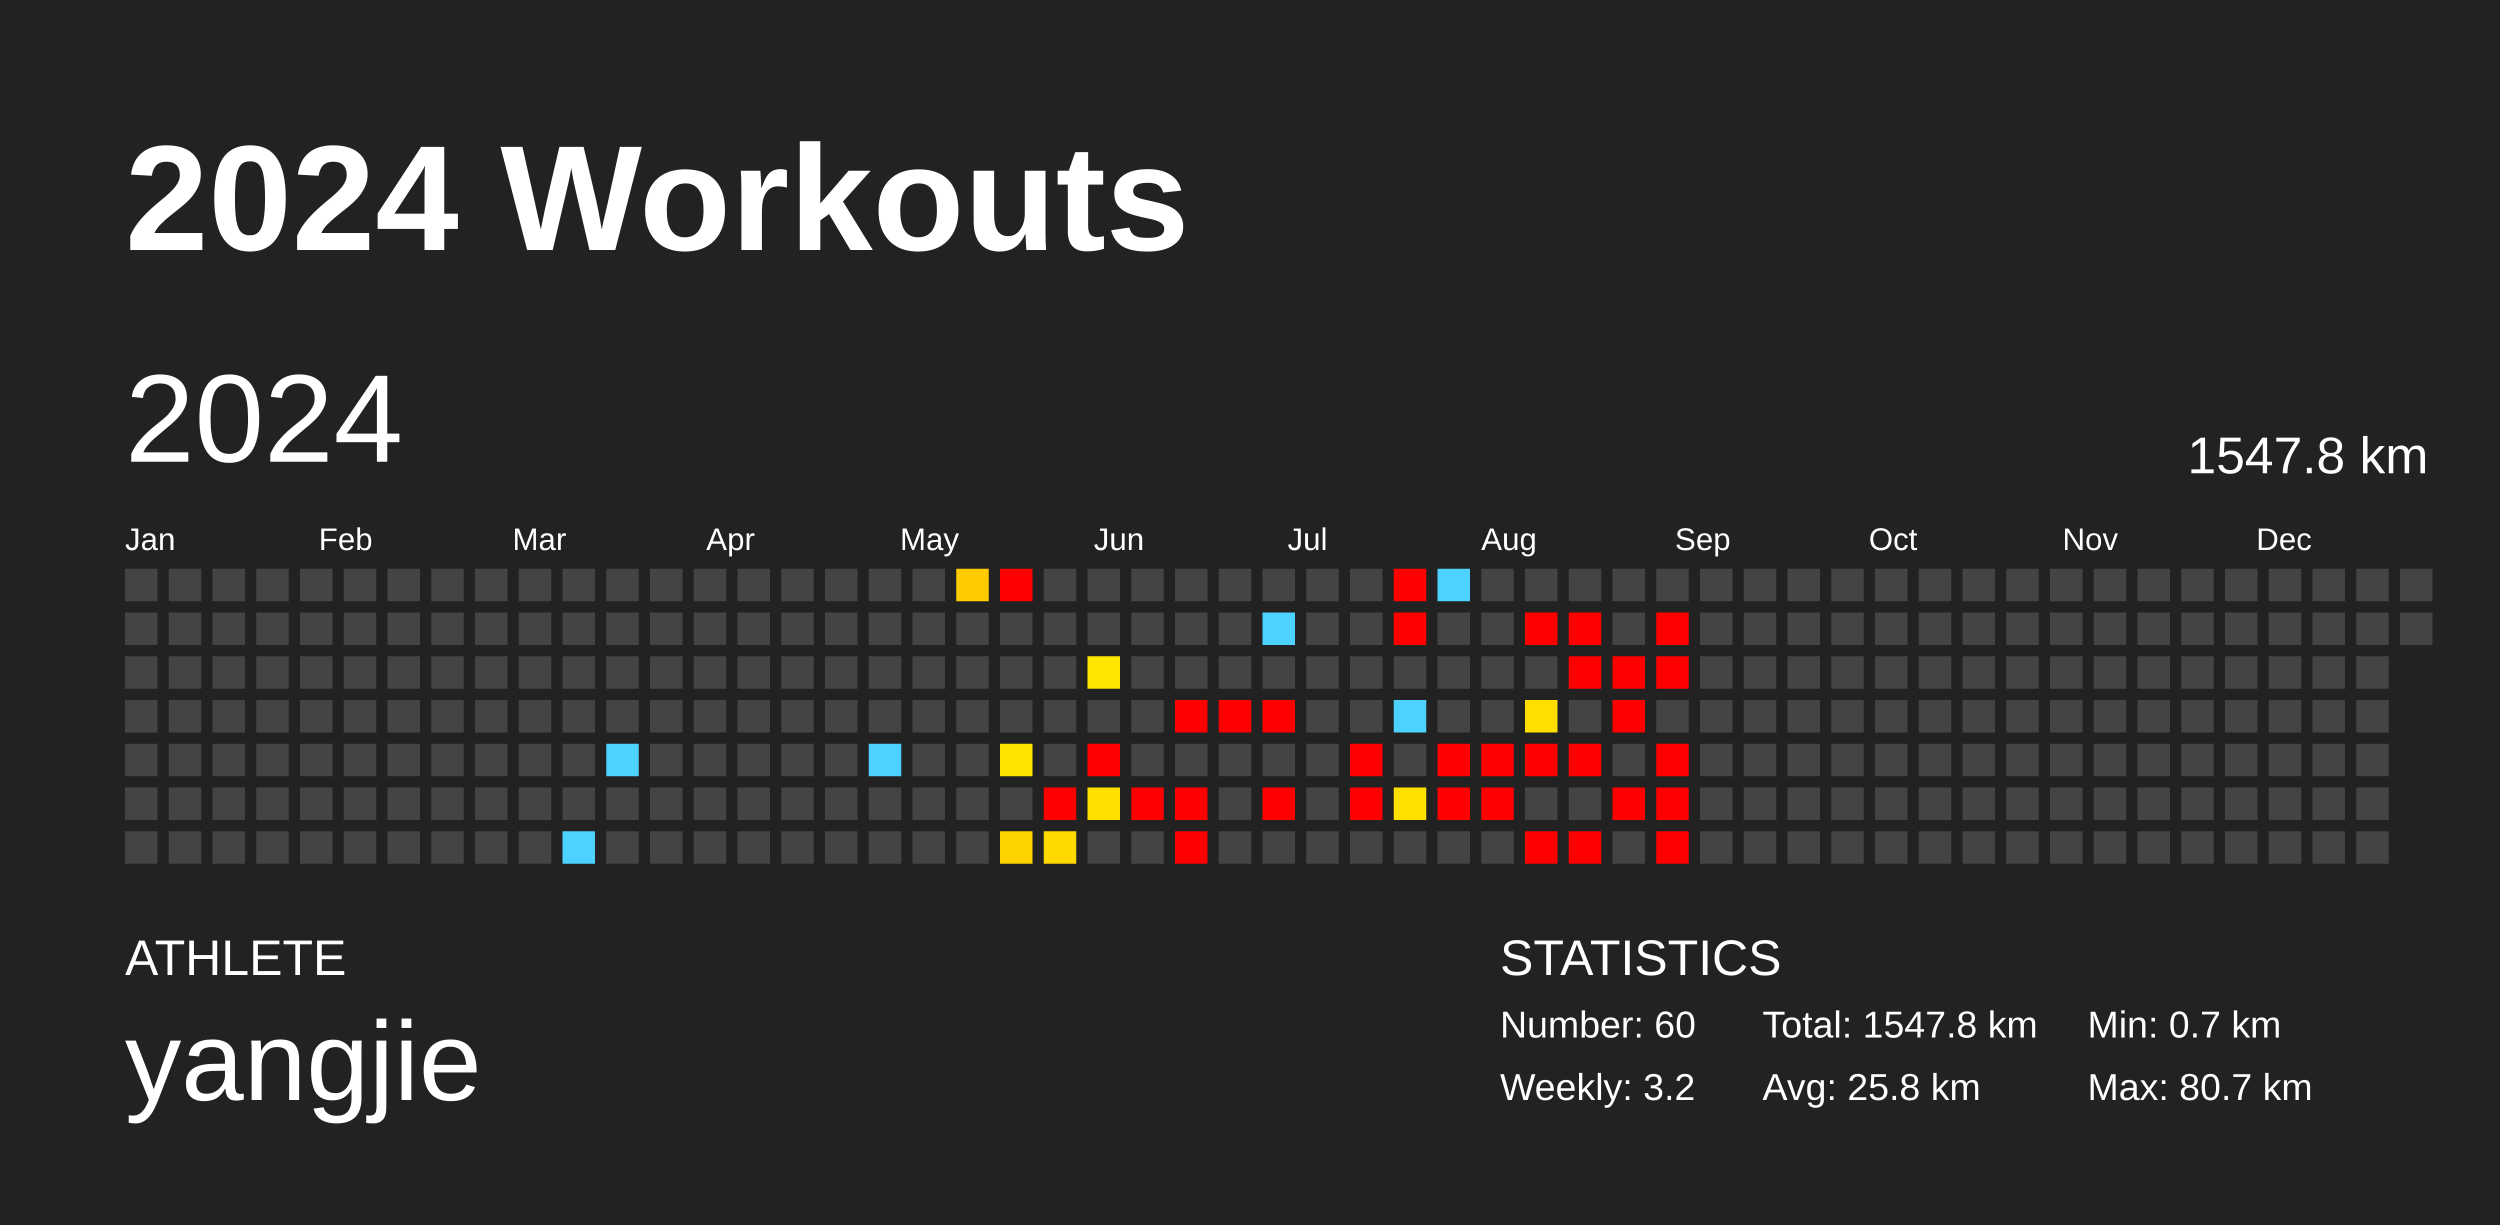
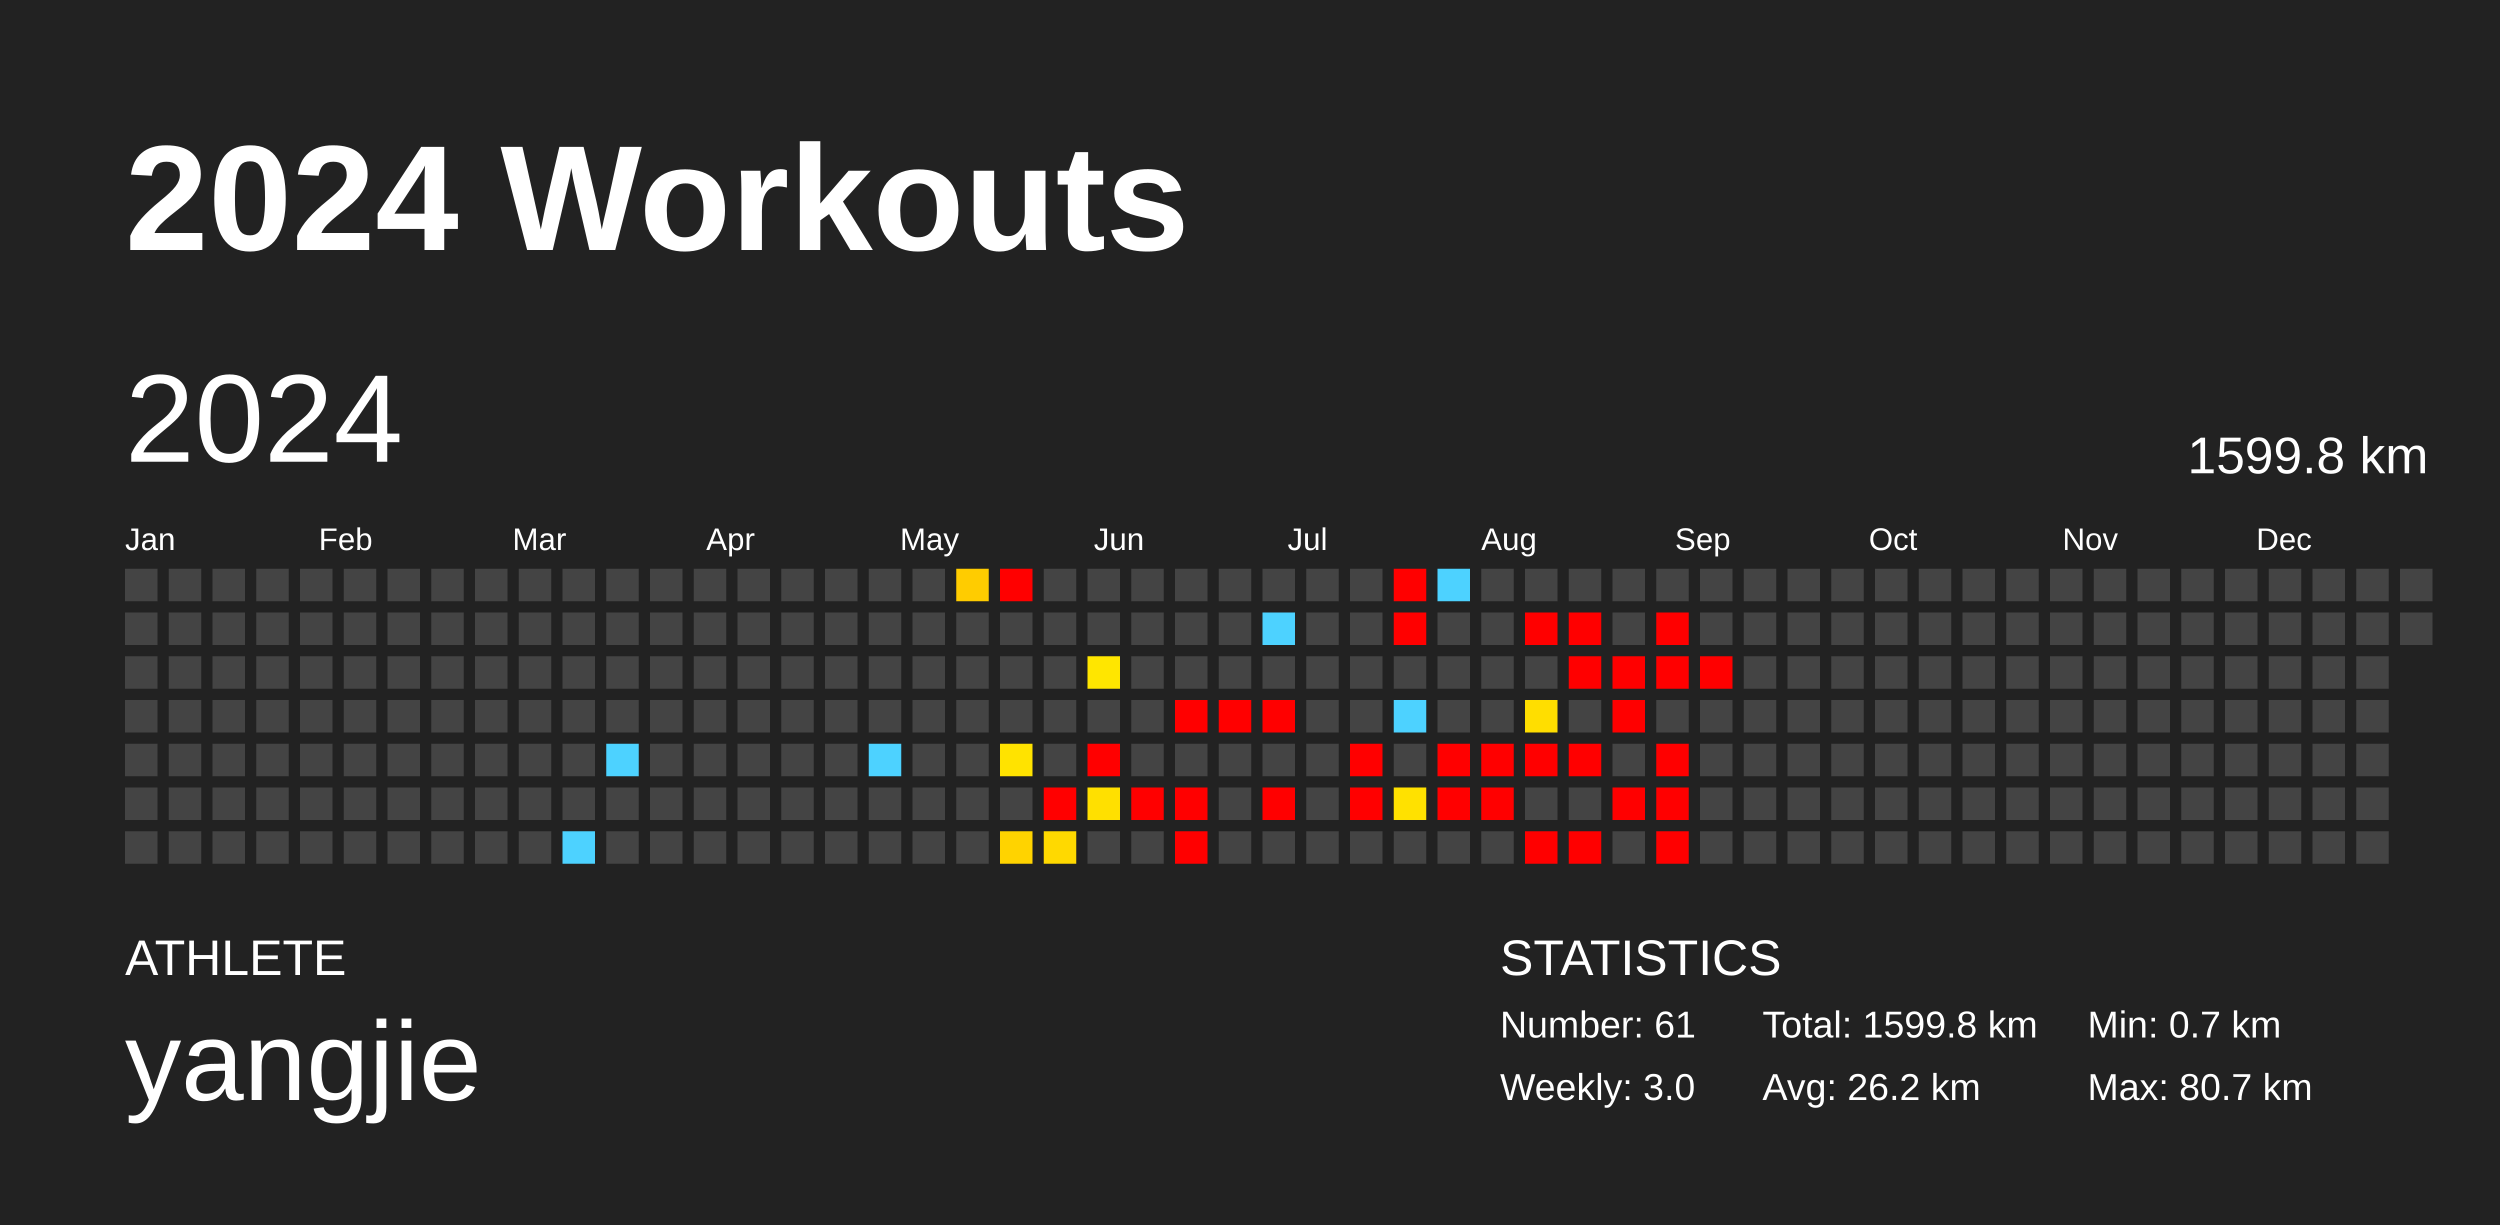
<svg xmlns="http://www.w3.org/2000/svg" baseProfile="full" height="98mm" version="1.1" viewBox="0,0,200,98" width="200mm">
  <defs />
  <rect fill="#222222" height="98" width="200" x="0" y="0" />
  <text fill="#FFFFFF" style="font-size:12px; font-family:Arial; font-weight:bold;" x="10" y="20">2024 Workouts</text>
  <text fill="#FFFFFF" style="font-size:4px; font-family:Arial" x="10" y="78">ATHLETE</text>
  <text fill="#FFFFFF" style="font-size:9px; font-family:Arial" x="10" y="88">yangjie</text>
  <text fill="#FFFFFF" style="font-size:4px; font-family:Arial" x="120" y="78">STATISTICS</text>
-   <text fill="#FFFFFF" style="font-size:3px; font-family:Arial" x="120" y="83">Number: 60</text>
-   <text fill="#FFFFFF" style="font-size:3px; font-family:Arial" x="120" y="88">Weekly: 3.2</text>
-   <text fill="#FFFFFF" style="font-size:3px; font-family:Arial" x="141" y="83">Total: 1547.8 km</text>
-   <text fill="#FFFFFF" style="font-size:3px; font-family:Arial" x="141" y="88">Avg: 25.8 km</text>
+   <text fill="#FFFFFF" style="font-size:3px; font-family:Arial" x="120" y="83">Number: 61</text>
+   <text fill="#FFFFFF" style="font-size:3px; font-family:Arial" x="120" y="88">Weekly: 3.0</text>
+   <text fill="#FFFFFF" style="font-size:3px; font-family:Arial" x="141" y="83">Total: 1599.8 km</text>
+   <text fill="#FFFFFF" style="font-size:3px; font-family:Arial" x="141" y="88">Avg: 26.2 km</text>
  <text fill="#FFFFFF" style="font-size:3px; font-family:Arial" x="167" y="83">Min: 0.7 km</text>
  <text fill="#FFFFFF" style="font-size:3px; font-family:Arial" x="167" y="88">Max: 80.7 km</text>
  <text dominant-baseline="hanging" fill="#FFFFFF" style="font-size:10.0px; font-family:Arial;" x="10" y="30">2024</text>
-   <text dominant-baseline="hanging" fill="#FFFFFF" style="font-size:4.125px; font-family:Arial;" x="175" y="35">1547.8 km</text>
+   <text dominant-baseline="hanging" fill="#FFFFFF" style="font-size:4.125px; font-family:Arial;" x="175" y="35">1599.8 km</text>
  <text fill="#FFFFFF" style="font-size:2.5px; font-family:Arial" x="10.0" y="44">Jan</text>
  <text fill="#FFFFFF" style="font-size:2.5px; font-family:Arial" x="25.5" y="44">Feb</text>
  <text fill="#FFFFFF" style="font-size:2.5px; font-family:Arial" x="41.0" y="44">Mar</text>
  <text fill="#FFFFFF" style="font-size:2.5px; font-family:Arial" x="56.5" y="44">Apr</text>
  <text fill="#FFFFFF" style="font-size:2.5px; font-family:Arial" x="72.0" y="44">May</text>
  <text fill="#FFFFFF" style="font-size:2.5px; font-family:Arial" x="87.5" y="44">Jun</text>
  <text fill="#FFFFFF" style="font-size:2.5px; font-family:Arial" x="103.0" y="44">Jul</text>
  <text fill="#FFFFFF" style="font-size:2.5px; font-family:Arial" x="118.5" y="44">Aug</text>
  <text fill="#FFFFFF" style="font-size:2.5px; font-family:Arial" x="134.0" y="44">Sep</text>
  <text fill="#FFFFFF" style="font-size:2.5px; font-family:Arial" x="149.5" y="44">Oct</text>
  <text fill="#FFFFFF" style="font-size:2.5px; font-family:Arial" x="165.0" y="44">Nov</text>
  <text fill="#FFFFFF" style="font-size:2.5px; font-family:Arial" x="180.5" y="44">Dec</text>
  <rect fill="#444444" height="2.6" width="2.6" x="10.0" y="45.5" />
  <rect fill="#444444" height="2.6" width="2.6" x="10.0" y="49.0" />
  <rect fill="#444444" height="2.6" width="2.6" x="10.0" y="52.5" />
  <rect fill="#444444" height="2.6" width="2.6" x="10.0" y="56.0" />
  <rect fill="#444444" height="2.6" width="2.6" x="10.0" y="59.5" />
  <rect fill="#444444" height="2.6" width="2.6" x="10.0" y="63.0" />
  <rect fill="#444444" height="2.6" width="2.6" x="10.0" y="66.5" />
  <rect fill="#444444" height="2.6" width="2.6" x="13.5" y="45.5" />
  <rect fill="#444444" height="2.6" width="2.6" x="13.5" y="49.0" />
  <rect fill="#444444" height="2.6" width="2.6" x="13.5" y="52.5" />
  <rect fill="#444444" height="2.6" width="2.6" x="13.5" y="56.0" />
  <rect fill="#444444" height="2.6" width="2.6" x="13.5" y="59.5" />
  <rect fill="#444444" height="2.6" width="2.6" x="13.5" y="63.0" />
  <rect fill="#444444" height="2.6" width="2.6" x="13.5" y="66.5" />
  <rect fill="#444444" height="2.6" width="2.6" x="17.0" y="45.5" />
  <rect fill="#444444" height="2.6" width="2.6" x="17.0" y="49.0" />
  <rect fill="#444444" height="2.6" width="2.6" x="17.0" y="52.5" />
  <rect fill="#444444" height="2.6" width="2.6" x="17.0" y="56.0" />
  <rect fill="#444444" height="2.6" width="2.6" x="17.0" y="59.5" />
  <rect fill="#444444" height="2.6" width="2.6" x="17.0" y="63.0" />
  <rect fill="#444444" height="2.6" width="2.6" x="17.0" y="66.5" />
  <rect fill="#444444" height="2.6" width="2.6" x="20.5" y="45.5" />
  <rect fill="#444444" height="2.6" width="2.6" x="20.5" y="49.0" />
  <rect fill="#444444" height="2.6" width="2.6" x="20.5" y="52.5" />
  <rect fill="#444444" height="2.6" width="2.6" x="20.5" y="56.0" />
  <rect fill="#444444" height="2.6" width="2.6" x="20.5" y="59.5" />
  <rect fill="#444444" height="2.6" width="2.6" x="20.5" y="63.0" />
  <rect fill="#444444" height="2.6" width="2.6" x="20.5" y="66.5" />
  <rect fill="#444444" height="2.6" width="2.6" x="24.0" y="45.5" />
  <rect fill="#444444" height="2.6" width="2.6" x="24.0" y="49.0" />
  <rect fill="#444444" height="2.6" width="2.6" x="24.0" y="52.5" />
  <rect fill="#444444" height="2.6" width="2.6" x="24.0" y="56.0" />
  <rect fill="#444444" height="2.6" width="2.6" x="24.0" y="59.5" />
  <rect fill="#444444" height="2.6" width="2.6" x="24.0" y="63.0" />
  <rect fill="#444444" height="2.6" width="2.6" x="24.0" y="66.5" />
  <rect fill="#444444" height="2.6" width="2.6" x="27.5" y="45.5" />
  <rect fill="#444444" height="2.6" width="2.6" x="27.5" y="49.0" />
  <rect fill="#444444" height="2.6" width="2.6" x="27.5" y="52.5" />
  <rect fill="#444444" height="2.6" width="2.6" x="27.5" y="56.0" />
  <rect fill="#444444" height="2.6" width="2.6" x="27.5" y="59.5" />
  <rect fill="#444444" height="2.6" width="2.6" x="27.5" y="63.0" />
  <rect fill="#444444" height="2.6" width="2.6" x="27.5" y="66.5" />
  <rect fill="#444444" height="2.6" width="2.6" x="31.0" y="45.5" />
  <rect fill="#444444" height="2.6" width="2.6" x="31.0" y="49.0" />
  <rect fill="#444444" height="2.6" width="2.6" x="31.0" y="52.5" />
  <rect fill="#444444" height="2.6" width="2.6" x="31.0" y="56.0" />
  <rect fill="#444444" height="2.6" width="2.6" x="31.0" y="59.5" />
  <rect fill="#444444" height="2.6" width="2.6" x="31.0" y="63.0" />
  <rect fill="#444444" height="2.6" width="2.6" x="31.0" y="66.5" />
  <rect fill="#444444" height="2.6" width="2.6" x="34.5" y="45.5" />
  <rect fill="#444444" height="2.6" width="2.6" x="34.5" y="49.0" />
  <rect fill="#444444" height="2.6" width="2.6" x="34.5" y="52.5" />
  <rect fill="#444444" height="2.6" width="2.6" x="34.5" y="56.0" />
  <rect fill="#444444" height="2.6" width="2.6" x="34.5" y="59.5" />
  <rect fill="#444444" height="2.6" width="2.6" x="34.5" y="63.0" />
  <rect fill="#444444" height="2.6" width="2.6" x="34.5" y="66.5" />
  <rect fill="#444444" height="2.6" width="2.6" x="38.0" y="45.5" />
  <rect fill="#444444" height="2.6" width="2.6" x="38.0" y="49.0" />
  <rect fill="#444444" height="2.6" width="2.6" x="38.0" y="52.5" />
  <rect fill="#444444" height="2.6" width="2.6" x="38.0" y="56.0" />
  <rect fill="#444444" height="2.6" width="2.6" x="38.0" y="59.5" />
  <rect fill="#444444" height="2.6" width="2.6" x="38.0" y="63.0" />
  <rect fill="#444444" height="2.6" width="2.6" x="38.0" y="66.5" />
  <rect fill="#444444" height="2.6" width="2.6" x="41.5" y="45.5" />
  <rect fill="#444444" height="2.6" width="2.6" x="41.5" y="49.0" />
  <rect fill="#444444" height="2.6" width="2.6" x="41.5" y="52.5" />
  <rect fill="#444444" height="2.6" width="2.6" x="41.5" y="56.0" />
  <rect fill="#444444" height="2.6" width="2.6" x="41.5" y="59.5" />
  <rect fill="#444444" height="2.6" width="2.6" x="41.5" y="63.0" />
  <rect fill="#444444" height="2.6" width="2.6" x="41.5" y="66.5" />
  <rect fill="#444444" height="2.6" width="2.6" x="45.0" y="45.5" />
  <rect fill="#444444" height="2.6" width="2.6" x="45.0" y="49.0" />
  <rect fill="#444444" height="2.6" width="2.6" x="45.0" y="52.5" />
  <rect fill="#444444" height="2.6" width="2.6" x="45.0" y="56.0" />
  <rect fill="#444444" height="2.6" width="2.6" x="45.0" y="59.5" />
  <rect fill="#444444" height="2.6" width="2.6" x="45.0" y="63.0" />
  <rect fill="#4dd2ff" height="2.6" width="2.6" x="45.0" y="66.5" />
  <rect fill="#444444" height="2.6" width="2.6" x="48.5" y="45.5" />
  <rect fill="#444444" height="2.6" width="2.6" x="48.5" y="49.0" />
  <rect fill="#444444" height="2.6" width="2.6" x="48.5" y="52.5" />
  <rect fill="#444444" height="2.6" width="2.6" x="48.5" y="56.0" />
  <rect fill="#4dd2ff" height="2.6" width="2.6" x="48.5" y="59.5" />
  <rect fill="#444444" height="2.6" width="2.6" x="48.5" y="63.0" />
  <rect fill="#444444" height="2.6" width="2.6" x="48.5" y="66.5" />
  <rect fill="#444444" height="2.6" width="2.6" x="52.0" y="45.5" />
  <rect fill="#444444" height="2.6" width="2.6" x="52.0" y="49.0" />
  <rect fill="#444444" height="2.6" width="2.6" x="52.0" y="52.5" />
  <rect fill="#444444" height="2.6" width="2.6" x="52.0" y="56.0" />
  <rect fill="#444444" height="2.6" width="2.6" x="52.0" y="59.5" />
  <rect fill="#444444" height="2.6" width="2.6" x="52.0" y="63.0" />
  <rect fill="#444444" height="2.6" width="2.6" x="52.0" y="66.5" />
  <rect fill="#444444" height="2.6" width="2.6" x="55.5" y="45.5" />
  <rect fill="#444444" height="2.6" width="2.6" x="55.5" y="49.0" />
  <rect fill="#444444" height="2.6" width="2.6" x="55.5" y="52.5" />
  <rect fill="#444444" height="2.6" width="2.6" x="55.5" y="56.0" />
  <rect fill="#444444" height="2.6" width="2.6" x="55.5" y="59.5" />
  <rect fill="#444444" height="2.6" width="2.6" x="55.5" y="63.0" />
  <rect fill="#444444" height="2.6" width="2.6" x="55.5" y="66.5" />
  <rect fill="#444444" height="2.6" width="2.6" x="59.0" y="45.5" />
  <rect fill="#444444" height="2.6" width="2.6" x="59.0" y="49.0" />
  <rect fill="#444444" height="2.6" width="2.6" x="59.0" y="52.5" />
  <rect fill="#444444" height="2.6" width="2.6" x="59.0" y="56.0" />
  <rect fill="#444444" height="2.6" width="2.6" x="59.0" y="59.5" />
  <rect fill="#444444" height="2.6" width="2.6" x="59.0" y="63.0" />
  <rect fill="#444444" height="2.6" width="2.6" x="59.0" y="66.5" />
  <rect fill="#444444" height="2.6" width="2.6" x="62.5" y="45.5" />
  <rect fill="#444444" height="2.6" width="2.6" x="62.5" y="49.0" />
  <rect fill="#444444" height="2.6" width="2.6" x="62.5" y="52.5" />
  <rect fill="#444444" height="2.6" width="2.6" x="62.5" y="56.0" />
  <rect fill="#444444" height="2.6" width="2.6" x="62.5" y="59.5" />
  <rect fill="#444444" height="2.6" width="2.6" x="62.5" y="63.0" />
  <rect fill="#444444" height="2.6" width="2.6" x="62.5" y="66.5" />
  <rect fill="#444444" height="2.6" width="2.6" x="66.0" y="45.5" />
  <rect fill="#444444" height="2.6" width="2.6" x="66.0" y="49.0" />
  <rect fill="#444444" height="2.6" width="2.6" x="66.0" y="52.5" />
  <rect fill="#444444" height="2.6" width="2.6" x="66.0" y="56.0" />
  <rect fill="#444444" height="2.6" width="2.6" x="66.0" y="59.5" />
  <rect fill="#444444" height="2.6" width="2.6" x="66.0" y="63.0" />
  <rect fill="#444444" height="2.6" width="2.6" x="66.0" y="66.5" />
  <rect fill="#444444" height="2.6" width="2.6" x="69.5" y="45.5" />
  <rect fill="#444444" height="2.6" width="2.6" x="69.5" y="49.0" />
  <rect fill="#444444" height="2.6" width="2.6" x="69.5" y="52.5" />
  <rect fill="#444444" height="2.6" width="2.6" x="69.5" y="56.0" />
  <rect fill="#4dd2ff" height="2.6" width="2.6" x="69.5" y="59.5" />
  <rect fill="#444444" height="2.6" width="2.6" x="69.5" y="63.0" />
  <rect fill="#444444" height="2.6" width="2.6" x="69.5" y="66.5" />
  <rect fill="#444444" height="2.6" width="2.6" x="73.0" y="45.5" />
  <rect fill="#444444" height="2.6" width="2.6" x="73.0" y="49.0" />
  <rect fill="#444444" height="2.6" width="2.6" x="73.0" y="52.5" />
  <rect fill="#444444" height="2.6" width="2.6" x="73.0" y="56.0" />
  <rect fill="#444444" height="2.6" width="2.6" x="73.0" y="59.5" />
  <rect fill="#444444" height="2.6" width="2.6" x="73.0" y="63.0" />
  <rect fill="#444444" height="2.6" width="2.6" x="73.0" y="66.5" />
  <rect fill="#ffcc00" height="2.6" width="2.6" x="76.5" y="45.5" />
  <rect fill="#444444" height="2.6" width="2.6" x="76.5" y="49.0" />
  <rect fill="#444444" height="2.6" width="2.6" x="76.5" y="52.5" />
  <rect fill="#444444" height="2.6" width="2.6" x="76.5" y="56.0" />
  <rect fill="#444444" height="2.6" width="2.6" x="76.5" y="59.5" />
  <rect fill="#444444" height="2.6" width="2.6" x="76.5" y="63.0" />
  <rect fill="#444444" height="2.6" width="2.6" x="76.5" y="66.5" />
  <rect fill="red" height="2.6" width="2.6" x="80.0" y="45.5" />
  <rect fill="#444444" height="2.6" width="2.6" x="80.0" y="49.0" />
  <rect fill="#444444" height="2.6" width="2.6" x="80.0" y="52.5" />
  <rect fill="#444444" height="2.6" width="2.6" x="80.0" y="56.0" />
  <rect fill="#ffe300" height="2.6" width="2.6" x="80.0" y="59.5" />
  <rect fill="#444444" height="2.6" width="2.6" x="80.0" y="63.0" />
  <rect fill="#ffd300" height="2.6" width="2.6" x="80.0" y="66.5" />
  <rect fill="#444444" height="2.6" width="2.6" x="83.5" y="45.5" />
  <rect fill="#444444" height="2.6" width="2.6" x="83.5" y="49.0" />
  <rect fill="#444444" height="2.6" width="2.6" x="83.5" y="52.5" />
  <rect fill="#444444" height="2.6" width="2.6" x="83.5" y="56.0" />
  <rect fill="#444444" height="2.6" width="2.6" x="83.5" y="59.5" />
  <rect fill="red" height="2.6" width="2.6" x="83.5" y="63.0" />
  <rect fill="#ffd900" height="2.6" width="2.6" x="83.5" y="66.5" />
  <rect fill="#444444" height="2.6" width="2.6" x="87.0" y="45.5" />
  <rect fill="#444444" height="2.6" width="2.6" x="87.0" y="49.0" />
  <rect fill="#ffe600" height="2.6" width="2.6" x="87.0" y="52.5" />
  <rect fill="#444444" height="2.6" width="2.6" x="87.0" y="56.0" />
  <rect fill="red" height="2.6" width="2.6" x="87.0" y="59.5" />
  <rect fill="#ffe000" height="2.6" width="2.6" x="87.0" y="63.0" />
  <rect fill="#444444" height="2.6" width="2.6" x="87.0" y="66.5" />
  <rect fill="#444444" height="2.6" width="2.6" x="90.5" y="45.5" />
  <rect fill="#444444" height="2.6" width="2.6" x="90.5" y="49.0" />
  <rect fill="#444444" height="2.6" width="2.6" x="90.5" y="52.5" />
  <rect fill="#444444" height="2.6" width="2.6" x="90.5" y="56.0" />
  <rect fill="#444444" height="2.6" width="2.6" x="90.5" y="59.5" />
  <rect fill="red" height="2.6" width="2.6" x="90.5" y="63.0" />
  <rect fill="#444444" height="2.6" width="2.6" x="90.5" y="66.5" />
  <rect fill="#444444" height="2.6" width="2.6" x="94.0" y="45.5" />
  <rect fill="#444444" height="2.6" width="2.6" x="94.0" y="49.0" />
  <rect fill="#444444" height="2.6" width="2.6" x="94.0" y="52.5" />
  <rect fill="red" height="2.6" width="2.6" x="94.0" y="56.0" />
  <rect fill="#444444" height="2.6" width="2.6" x="94.0" y="59.5" />
  <rect fill="red" height="2.6" width="2.6" x="94.0" y="63.0" />
  <rect fill="red" height="2.6" width="2.6" x="94.0" y="66.5" />
  <rect fill="#444444" height="2.6" width="2.6" x="97.5" y="45.5" />
  <rect fill="#444444" height="2.6" width="2.6" x="97.5" y="49.0" />
  <rect fill="#444444" height="2.6" width="2.6" x="97.5" y="52.5" />
  <rect fill="red" height="2.6" width="2.6" x="97.5" y="56.0" />
  <rect fill="#444444" height="2.6" width="2.6" x="97.5" y="59.5" />
  <rect fill="#444444" height="2.6" width="2.6" x="97.5" y="63.0" />
  <rect fill="#444444" height="2.6" width="2.6" x="97.5" y="66.5" />
  <rect fill="#444444" height="2.6" width="2.6" x="101.0" y="45.5" />
  <rect fill="#4dd2ff" height="2.6" width="2.6" x="101.0" y="49.0" />
  <rect fill="#444444" height="2.6" width="2.6" x="101.0" y="52.5" />
  <rect fill="red" height="2.6" width="2.6" x="101.0" y="56.0" />
  <rect fill="#444444" height="2.6" width="2.6" x="101.0" y="59.5" />
  <rect fill="red" height="2.6" width="2.6" x="101.0" y="63.0" />
  <rect fill="#444444" height="2.6" width="2.6" x="101.0" y="66.5" />
  <rect fill="#444444" height="2.6" width="2.6" x="104.5" y="45.5" />
  <rect fill="#444444" height="2.6" width="2.6" x="104.5" y="49.0" />
  <rect fill="#444444" height="2.6" width="2.6" x="104.5" y="52.5" />
  <rect fill="#444444" height="2.6" width="2.6" x="104.5" y="56.0" />
  <rect fill="#444444" height="2.6" width="2.6" x="104.5" y="59.5" />
  <rect fill="#444444" height="2.6" width="2.6" x="104.5" y="63.0" />
  <rect fill="#444444" height="2.6" width="2.6" x="104.5" y="66.5" />
  <rect fill="#444444" height="2.6" width="2.6" x="108.0" y="45.5" />
  <rect fill="#444444" height="2.6" width="2.6" x="108.0" y="49.0" />
  <rect fill="#444444" height="2.6" width="2.6" x="108.0" y="52.5" />
  <rect fill="#444444" height="2.6" width="2.6" x="108.0" y="56.0" />
  <rect fill="red" height="2.6" width="2.6" x="108.0" y="59.5" />
  <rect fill="red" height="2.6" width="2.6" x="108.0" y="63.0" />
  <rect fill="#444444" height="2.6" width="2.6" x="108.0" y="66.5" />
  <rect fill="red" height="2.6" width="2.6" x="111.5" y="45.5" />
  <rect fill="red" height="2.6" width="2.6" x="111.5" y="49.0" />
  <rect fill="#444444" height="2.6" width="2.6" x="111.5" y="52.5" />
  <rect fill="#4dd2ff" height="2.6" width="2.6" x="111.5" y="56.0" />
  <rect fill="#444444" height="2.6" width="2.6" x="111.5" y="59.5" />
  <rect fill="#ffe100" height="2.6" width="2.6" x="111.5" y="63.0" />
  <rect fill="#444444" height="2.6" width="2.6" x="111.5" y="66.5" />
  <rect fill="#4dd2ff" height="2.6" width="2.6" x="115.0" y="45.5" />
  <rect fill="#444444" height="2.6" width="2.6" x="115.0" y="49.0" />
  <rect fill="#444444" height="2.6" width="2.6" x="115.0" y="52.5" />
  <rect fill="#444444" height="2.6" width="2.6" x="115.0" y="56.0" />
  <rect fill="red" height="2.6" width="2.6" x="115.0" y="59.5" />
  <rect fill="red" height="2.6" width="2.6" x="115.0" y="63.0" />
  <rect fill="#444444" height="2.6" width="2.6" x="115.0" y="66.5" />
  <rect fill="#444444" height="2.6" width="2.6" x="118.5" y="45.5" />
  <rect fill="#444444" height="2.6" width="2.6" x="118.5" y="49.0" />
  <rect fill="#444444" height="2.6" width="2.6" x="118.5" y="52.5" />
  <rect fill="#444444" height="2.6" width="2.6" x="118.5" y="56.0" />
  <rect fill="red" height="2.6" width="2.6" x="118.5" y="59.5" />
  <rect fill="red" height="2.6" width="2.6" x="118.5" y="63.0" />
  <rect fill="#444444" height="2.6" width="2.6" x="118.5" y="66.5" />
  <rect fill="#444444" height="2.6" width="2.6" x="122.0" y="45.5" />
  <rect fill="red" height="2.6" width="2.6" x="122.0" y="49.0" />
  <rect fill="#444444" height="2.6" width="2.6" x="122.0" y="52.5" />
  <rect fill="#ffde00" height="2.6" width="2.6" x="122.0" y="56.0" />
  <rect fill="red" height="2.6" width="2.6" x="122.0" y="59.5" />
  <rect fill="#444444" height="2.6" width="2.6" x="122.0" y="63.0" />
  <rect fill="red" height="2.6" width="2.6" x="122.0" y="66.5" />
  <rect fill="#444444" height="2.6" width="2.6" x="125.5" y="45.5" />
  <rect fill="red" height="2.6" width="2.6" x="125.5" y="49.0" />
  <rect fill="red" height="2.6" width="2.6" x="125.5" y="52.5" />
  <rect fill="#444444" height="2.6" width="2.6" x="125.5" y="56.0" />
  <rect fill="red" height="2.6" width="2.6" x="125.5" y="59.5" />
  <rect fill="#444444" height="2.6" width="2.6" x="125.5" y="63.0" />
  <rect fill="red" height="2.6" width="2.6" x="125.5" y="66.5" />
  <rect fill="#444444" height="2.6" width="2.6" x="129.0" y="45.5" />
  <rect fill="#444444" height="2.6" width="2.6" x="129.0" y="49.0" />
  <rect fill="red" height="2.6" width="2.6" x="129.0" y="52.5" />
  <rect fill="red" height="2.6" width="2.6" x="129.0" y="56.0" />
  <rect fill="#444444" height="2.6" width="2.6" x="129.0" y="59.5" />
  <rect fill="red" height="2.6" width="2.6" x="129.0" y="63.0" />
  <rect fill="#444444" height="2.6" width="2.6" x="129.0" y="66.5" />
  <rect fill="#444444" height="2.6" width="2.6" x="132.5" y="45.5" />
  <rect fill="red" height="2.6" width="2.6" x="132.5" y="49.0" />
  <rect fill="red" height="2.6" width="2.6" x="132.5" y="52.5" />
  <rect fill="#444444" height="2.6" width="2.6" x="132.5" y="56.0" />
  <rect fill="red" height="2.6" width="2.6" x="132.5" y="59.5" />
  <rect fill="red" height="2.6" width="2.6" x="132.5" y="63.0" />
  <rect fill="red" height="2.6" width="2.6" x="132.5" y="66.5" />
  <rect fill="#444444" height="2.6" width="2.6" x="136.0" y="45.5" />
  <rect fill="#444444" height="2.6" width="2.6" x="136.0" y="49.0" />
-   <rect fill="#444444" height="2.6" width="2.6" x="136.0" y="52.5" />
+   <rect fill="red" height="2.6" width="2.6" x="136.0" y="52.5" />
  <rect fill="#444444" height="2.6" width="2.6" x="136.0" y="56.0" />
  <rect fill="#444444" height="2.6" width="2.6" x="136.0" y="59.5" />
  <rect fill="#444444" height="2.6" width="2.6" x="136.0" y="63.0" />
  <rect fill="#444444" height="2.6" width="2.6" x="136.0" y="66.5" />
  <rect fill="#444444" height="2.6" width="2.6" x="139.5" y="45.5" />
  <rect fill="#444444" height="2.6" width="2.6" x="139.5" y="49.0" />
  <rect fill="#444444" height="2.6" width="2.6" x="139.5" y="52.5" />
  <rect fill="#444444" height="2.6" width="2.6" x="139.5" y="56.0" />
  <rect fill="#444444" height="2.6" width="2.6" x="139.5" y="59.5" />
  <rect fill="#444444" height="2.6" width="2.6" x="139.5" y="63.0" />
  <rect fill="#444444" height="2.6" width="2.6" x="139.5" y="66.5" />
  <rect fill="#444444" height="2.6" width="2.6" x="143.0" y="45.5" />
  <rect fill="#444444" height="2.6" width="2.6" x="143.0" y="49.0" />
  <rect fill="#444444" height="2.6" width="2.6" x="143.0" y="52.5" />
  <rect fill="#444444" height="2.6" width="2.6" x="143.0" y="56.0" />
  <rect fill="#444444" height="2.6" width="2.6" x="143.0" y="59.5" />
  <rect fill="#444444" height="2.6" width="2.6" x="143.0" y="63.0" />
  <rect fill="#444444" height="2.6" width="2.6" x="143.0" y="66.5" />
  <rect fill="#444444" height="2.6" width="2.6" x="146.5" y="45.5" />
  <rect fill="#444444" height="2.6" width="2.6" x="146.5" y="49.0" />
  <rect fill="#444444" height="2.6" width="2.6" x="146.5" y="52.5" />
  <rect fill="#444444" height="2.6" width="2.6" x="146.5" y="56.0" />
  <rect fill="#444444" height="2.6" width="2.6" x="146.5" y="59.5" />
  <rect fill="#444444" height="2.6" width="2.6" x="146.5" y="63.0" />
  <rect fill="#444444" height="2.6" width="2.6" x="146.5" y="66.5" />
  <rect fill="#444444" height="2.6" width="2.6" x="150.0" y="45.5" />
  <rect fill="#444444" height="2.6" width="2.6" x="150.0" y="49.0" />
  <rect fill="#444444" height="2.6" width="2.6" x="150.0" y="52.5" />
  <rect fill="#444444" height="2.6" width="2.6" x="150.0" y="56.0" />
  <rect fill="#444444" height="2.6" width="2.6" x="150.0" y="59.5" />
  <rect fill="#444444" height="2.6" width="2.6" x="150.0" y="63.0" />
  <rect fill="#444444" height="2.6" width="2.6" x="150.0" y="66.5" />
  <rect fill="#444444" height="2.6" width="2.6" x="153.5" y="45.5" />
  <rect fill="#444444" height="2.6" width="2.6" x="153.5" y="49.0" />
  <rect fill="#444444" height="2.6" width="2.6" x="153.5" y="52.5" />
  <rect fill="#444444" height="2.6" width="2.6" x="153.5" y="56.0" />
  <rect fill="#444444" height="2.6" width="2.6" x="153.5" y="59.5" />
  <rect fill="#444444" height="2.6" width="2.6" x="153.5" y="63.0" />
  <rect fill="#444444" height="2.6" width="2.6" x="153.5" y="66.5" />
  <rect fill="#444444" height="2.6" width="2.6" x="157.0" y="45.5" />
  <rect fill="#444444" height="2.6" width="2.6" x="157.0" y="49.0" />
  <rect fill="#444444" height="2.6" width="2.6" x="157.0" y="52.5" />
  <rect fill="#444444" height="2.6" width="2.6" x="157.0" y="56.0" />
  <rect fill="#444444" height="2.6" width="2.6" x="157.0" y="59.5" />
  <rect fill="#444444" height="2.6" width="2.6" x="157.0" y="63.0" />
  <rect fill="#444444" height="2.6" width="2.6" x="157.0" y="66.5" />
  <rect fill="#444444" height="2.6" width="2.6" x="160.5" y="45.5" />
  <rect fill="#444444" height="2.6" width="2.6" x="160.5" y="49.0" />
  <rect fill="#444444" height="2.6" width="2.6" x="160.5" y="52.5" />
  <rect fill="#444444" height="2.6" width="2.6" x="160.5" y="56.0" />
  <rect fill="#444444" height="2.6" width="2.6" x="160.5" y="59.5" />
  <rect fill="#444444" height="2.6" width="2.6" x="160.5" y="63.0" />
  <rect fill="#444444" height="2.6" width="2.6" x="160.5" y="66.5" />
  <rect fill="#444444" height="2.6" width="2.6" x="164.0" y="45.5" />
  <rect fill="#444444" height="2.6" width="2.6" x="164.0" y="49.0" />
  <rect fill="#444444" height="2.6" width="2.6" x="164.0" y="52.5" />
  <rect fill="#444444" height="2.6" width="2.6" x="164.0" y="56.0" />
  <rect fill="#444444" height="2.6" width="2.6" x="164.0" y="59.5" />
  <rect fill="#444444" height="2.6" width="2.6" x="164.0" y="63.0" />
  <rect fill="#444444" height="2.6" width="2.6" x="164.0" y="66.5" />
  <rect fill="#444444" height="2.6" width="2.6" x="167.5" y="45.5" />
  <rect fill="#444444" height="2.6" width="2.6" x="167.5" y="49.0" />
  <rect fill="#444444" height="2.6" width="2.6" x="167.5" y="52.5" />
  <rect fill="#444444" height="2.6" width="2.6" x="167.5" y="56.0" />
  <rect fill="#444444" height="2.6" width="2.6" x="167.5" y="59.5" />
  <rect fill="#444444" height="2.6" width="2.6" x="167.5" y="63.0" />
  <rect fill="#444444" height="2.6" width="2.6" x="167.5" y="66.5" />
  <rect fill="#444444" height="2.6" width="2.6" x="171.0" y="45.5" />
  <rect fill="#444444" height="2.6" width="2.6" x="171.0" y="49.0" />
  <rect fill="#444444" height="2.6" width="2.6" x="171.0" y="52.5" />
  <rect fill="#444444" height="2.6" width="2.6" x="171.0" y="56.0" />
  <rect fill="#444444" height="2.6" width="2.6" x="171.0" y="59.5" />
  <rect fill="#444444" height="2.6" width="2.6" x="171.0" y="63.0" />
  <rect fill="#444444" height="2.6" width="2.6" x="171.0" y="66.5" />
  <rect fill="#444444" height="2.6" width="2.6" x="174.5" y="45.5" />
  <rect fill="#444444" height="2.6" width="2.6" x="174.5" y="49.0" />
  <rect fill="#444444" height="2.6" width="2.6" x="174.5" y="52.5" />
  <rect fill="#444444" height="2.6" width="2.6" x="174.5" y="56.0" />
  <rect fill="#444444" height="2.6" width="2.6" x="174.5" y="59.5" />
  <rect fill="#444444" height="2.6" width="2.6" x="174.5" y="63.0" />
  <rect fill="#444444" height="2.6" width="2.6" x="174.5" y="66.5" />
  <rect fill="#444444" height="2.6" width="2.6" x="178.0" y="45.5" />
  <rect fill="#444444" height="2.6" width="2.6" x="178.0" y="49.0" />
  <rect fill="#444444" height="2.6" width="2.6" x="178.0" y="52.5" />
  <rect fill="#444444" height="2.6" width="2.6" x="178.0" y="56.0" />
  <rect fill="#444444" height="2.6" width="2.6" x="178.0" y="59.5" />
  <rect fill="#444444" height="2.6" width="2.6" x="178.0" y="63.0" />
  <rect fill="#444444" height="2.6" width="2.6" x="178.0" y="66.5" />
  <rect fill="#444444" height="2.6" width="2.6" x="181.5" y="45.5" />
  <rect fill="#444444" height="2.6" width="2.6" x="181.5" y="49.0" />
  <rect fill="#444444" height="2.6" width="2.6" x="181.5" y="52.5" />
  <rect fill="#444444" height="2.6" width="2.6" x="181.5" y="56.0" />
  <rect fill="#444444" height="2.6" width="2.6" x="181.5" y="59.5" />
  <rect fill="#444444" height="2.6" width="2.6" x="181.5" y="63.0" />
  <rect fill="#444444" height="2.6" width="2.6" x="181.5" y="66.5" />
  <rect fill="#444444" height="2.6" width="2.6" x="185.0" y="45.5" />
  <rect fill="#444444" height="2.6" width="2.6" x="185.0" y="49.0" />
  <rect fill="#444444" height="2.6" width="2.6" x="185.0" y="52.5" />
  <rect fill="#444444" height="2.6" width="2.6" x="185.0" y="56.0" />
  <rect fill="#444444" height="2.6" width="2.6" x="185.0" y="59.5" />
  <rect fill="#444444" height="2.6" width="2.6" x="185.0" y="63.0" />
  <rect fill="#444444" height="2.6" width="2.6" x="185.0" y="66.5" />
  <rect fill="#444444" height="2.6" width="2.6" x="188.5" y="45.5" />
  <rect fill="#444444" height="2.6" width="2.6" x="188.5" y="49.0" />
  <rect fill="#444444" height="2.6" width="2.6" x="188.5" y="52.5" />
  <rect fill="#444444" height="2.6" width="2.6" x="188.5" y="56.0" />
  <rect fill="#444444" height="2.6" width="2.6" x="188.5" y="59.5" />
  <rect fill="#444444" height="2.6" width="2.6" x="188.5" y="63.0" />
  <rect fill="#444444" height="2.6" width="2.6" x="188.5" y="66.5" />
  <rect fill="#444444" height="2.6" width="2.6" x="192.0" y="45.5" />
  <rect fill="#444444" height="2.6" width="2.6" x="192.0" y="49.0" />
</svg>
